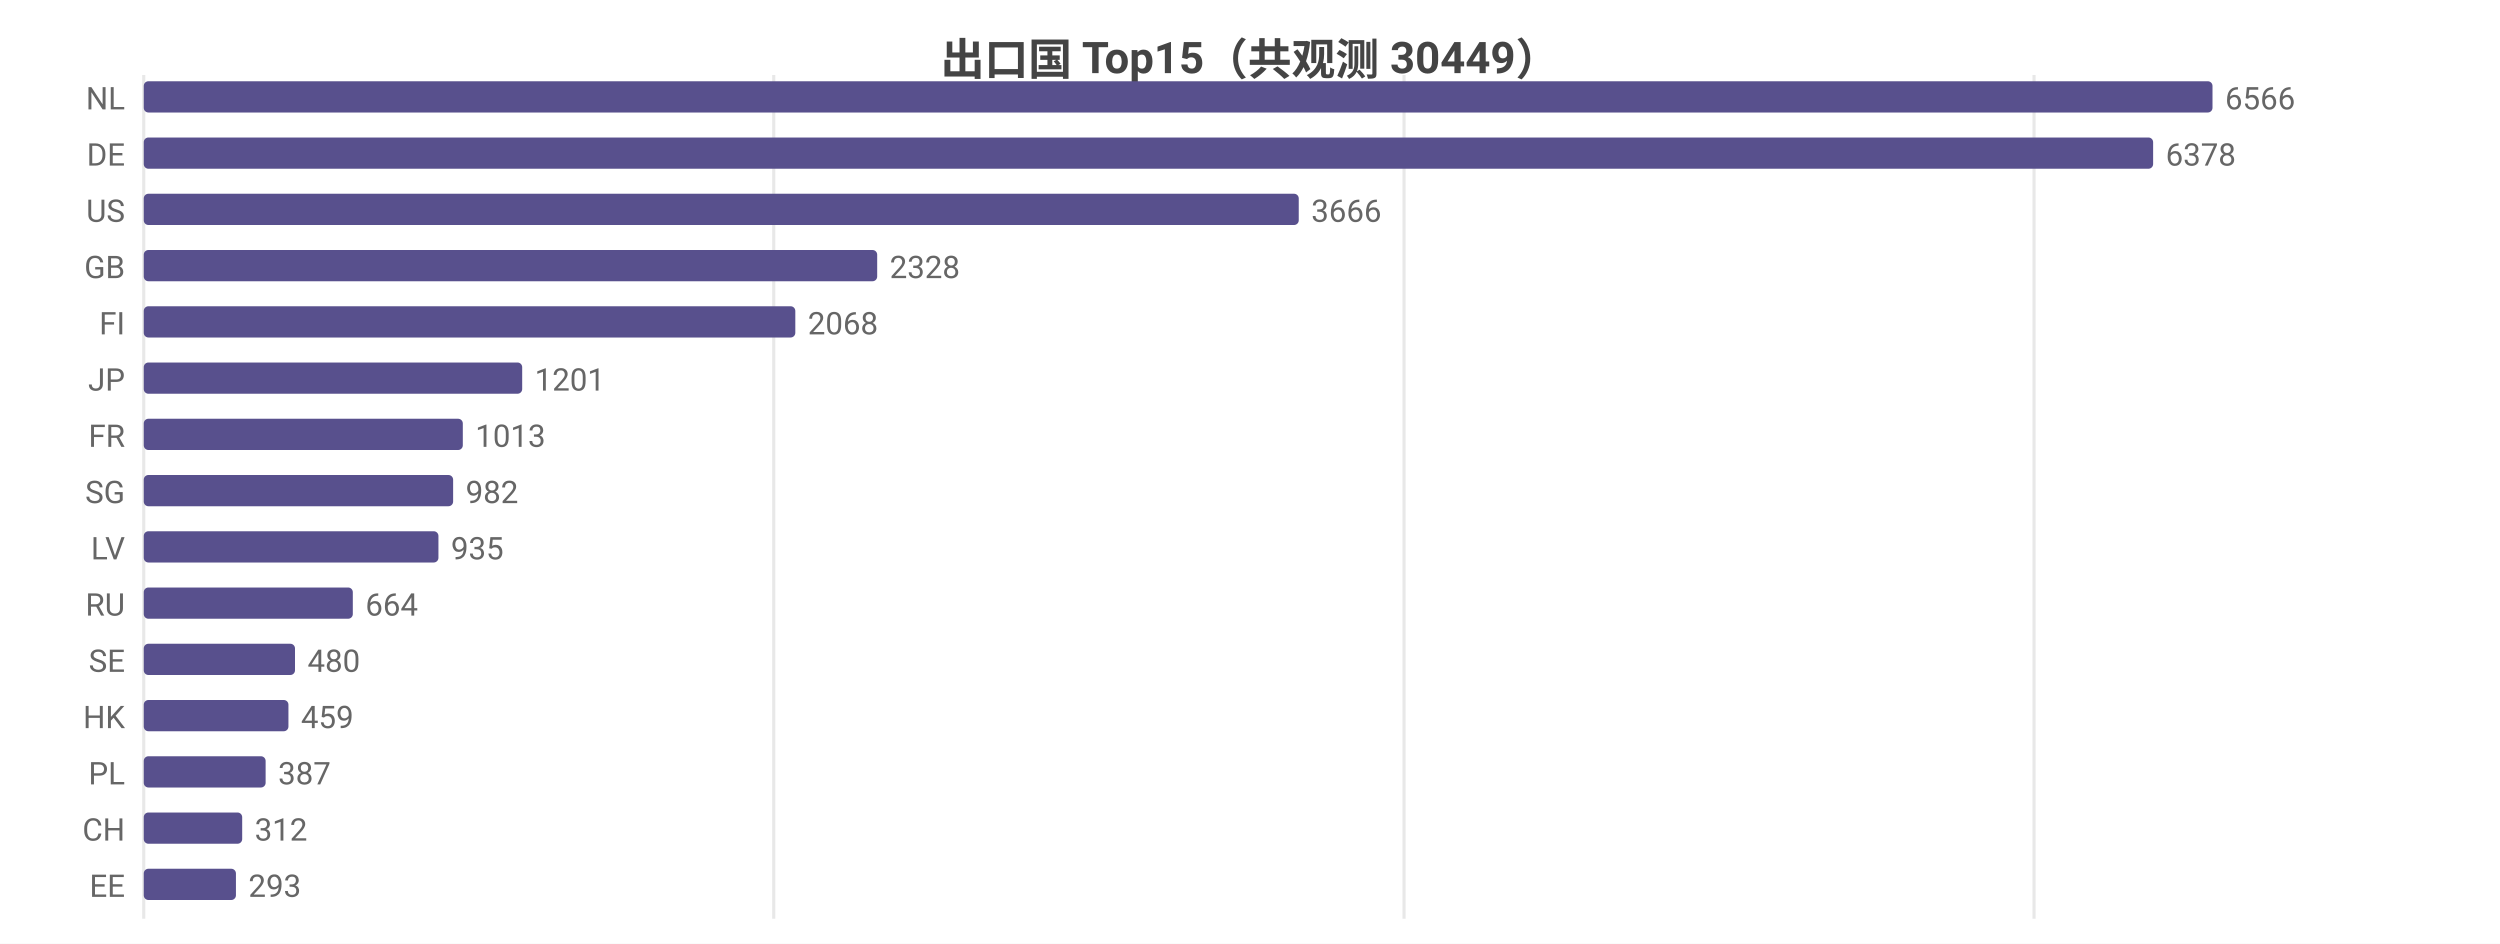
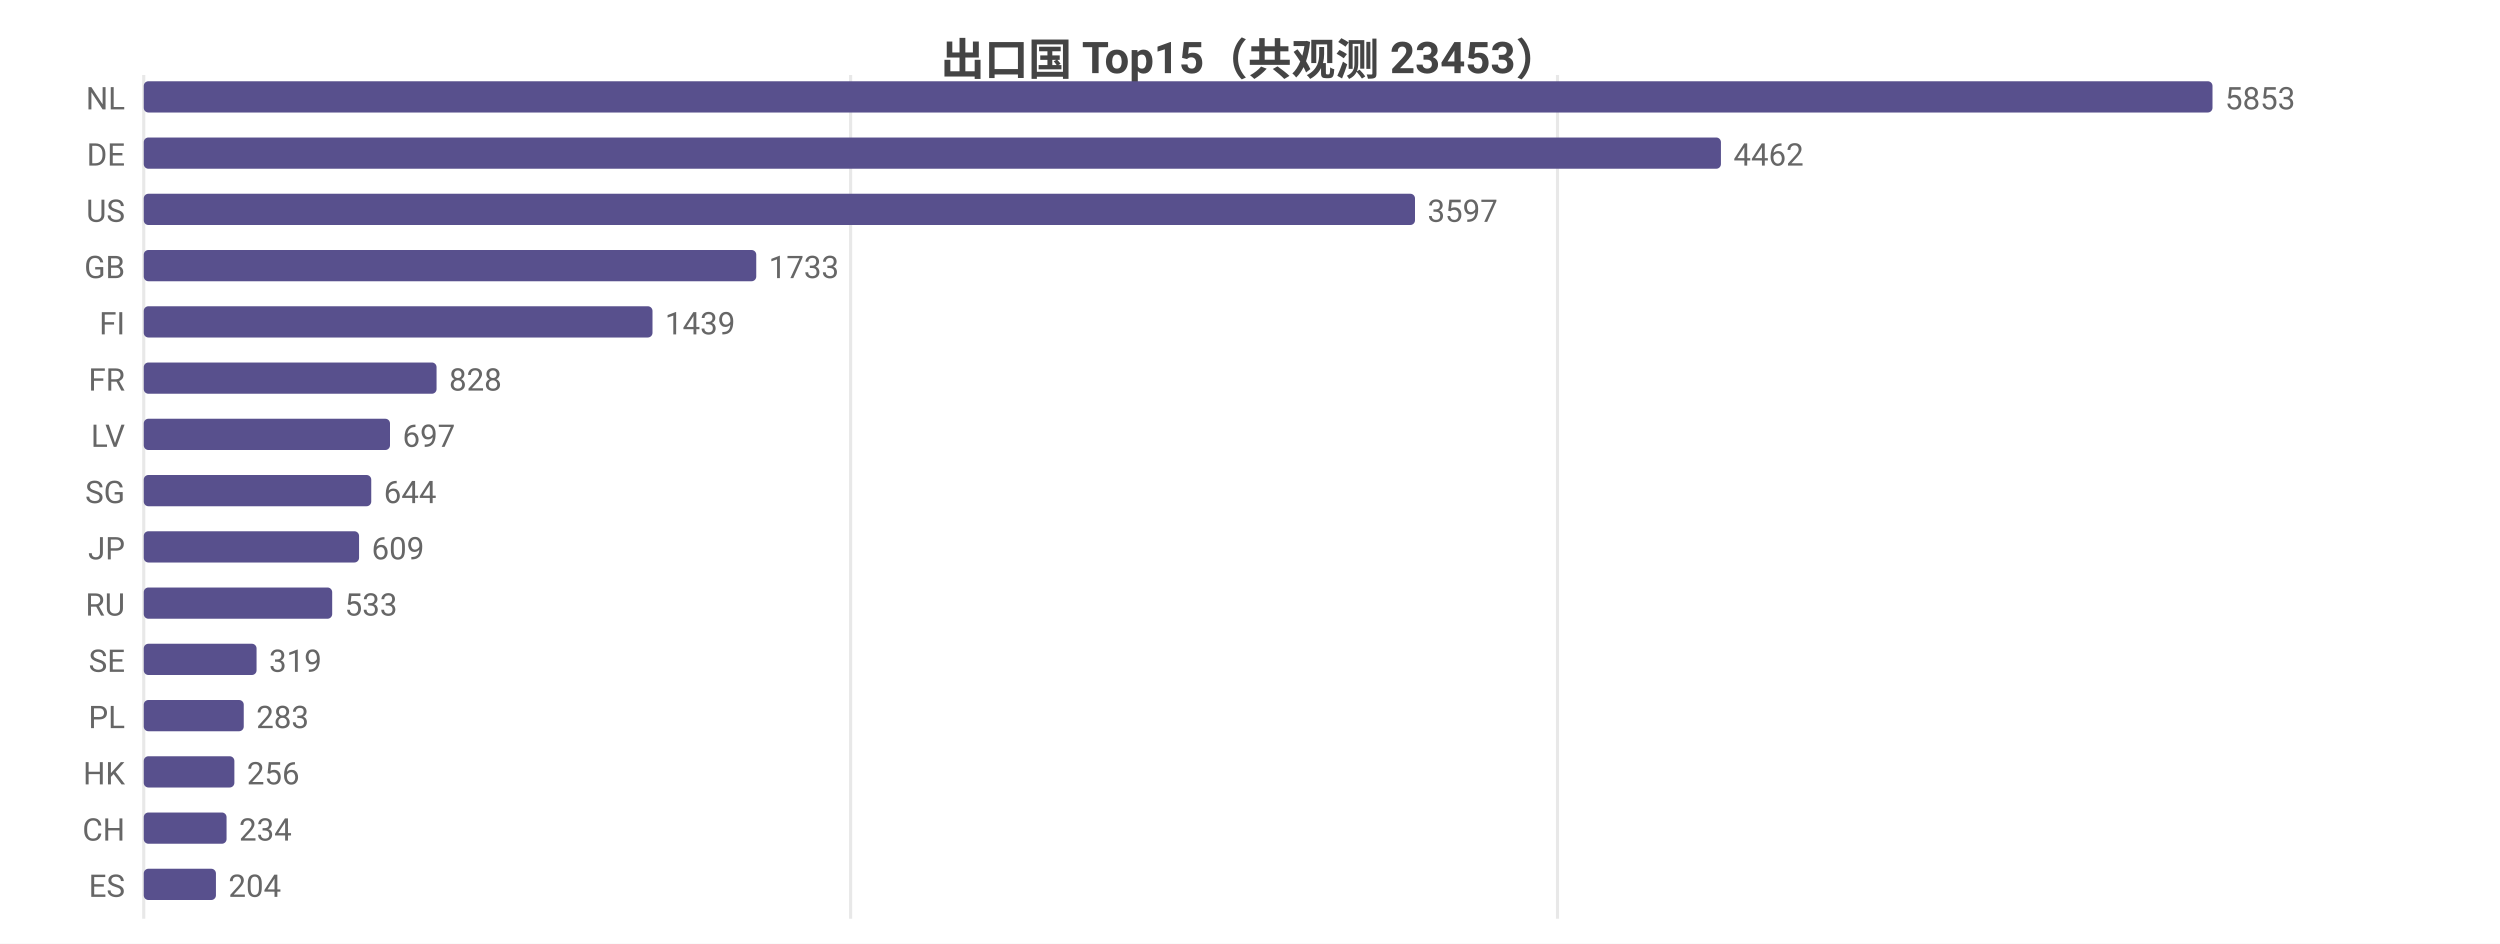
<svg xmlns="http://www.w3.org/2000/svg" width="800" height="302" viewBox="0 0 800 302">
  <rect width="800" height="302" fill="#ffffff" />
  <style>text{font-family:system-ui,-apple-system,'Segoe UI',Roboto,'PingFang SC','Microsoft YaHei','Noto Sans CJK SC',sans-serif}.g{stroke:#e8e8e8;stroke-width:1}.a{stroke:#999;stroke-width:1}.t{font-size:10px;fill:#666}.m{font-size:10px;text-anchor:middle;fill:#666}.e{font-size:10px;text-anchor:end;fill:#666}.l{font-size:11px;fill:#333}.tt{font-size:14px;font-weight:600;text-anchor:middle;fill:#444}.em{font-size:13px;text-anchor:middle;fill:#999}</style>
-   <text class="tt" x="400.0" y="24">出口国 Top15（共观测 30449）</text>
+   <text class="tt" x="400.0" y="24">出口国 Top15（共观测 23453）</text>
  <line class="g" x1="46" y1="24" x2="46" y2="294" />
-   <line class="g" x1="247.6" y1="24" x2="247.6" y2="294" />
-   <line class="g" x1="449.3" y1="24" x2="449.3" y2="294" />
-   <line class="g" x1="650.9" y1="24" x2="650.9" y2="294" />
+   <line class="g" x1="272.2" y1="24" x2="272.2" y2="294" />
+   <line class="g" x1="498.4" y1="24" x2="498.4" y2="294" />
  <text class="e" x="40" y="35">NL</text>
  <rect x="46" y="26" width="662" height="10" fill="#58508d" rx="1.5" />
-   <text class="t" x="712" y="35">6566</text>
+   <text class="t" x="712" y="35">5853</text>
  <text class="e" x="40" y="53">DE</text>
-   <rect x="46" y="44" width="643.0" height="10" fill="#58508d" rx="1.5" />
-   <text class="t" x="693.0" y="53">6378</text>
+   <rect x="46" y="44" width="504.7" height="10" fill="#58508d" rx="1.5" />
+   <text class="t" x="554.7" y="53">4462</text>
  <text class="e" x="40" y="71">US</text>
-   <rect x="46" y="62" width="369.6" height="10" fill="#58508d" rx="1.5" />
-   <text class="t" x="419.6" y="71">3666</text>
+   <rect x="46" y="62" width="406.8" height="10" fill="#58508d" rx="1.5" />
+   <text class="t" x="456.8" y="71">3597</text>
  <text class="e" x="40" y="89">GB</text>
-   <rect x="46" y="80" width="234.7" height="10" fill="#58508d" rx="1.5" />
-   <text class="t" x="284.7" y="89">2328</text>
+   <rect x="46" y="80" width="196.0" height="10" fill="#58508d" rx="1.5" />
+   <text class="t" x="246.0" y="89">1733</text>
  <text class="e" x="40" y="107">FI</text>
-   <rect x="46" y="98" width="208.5" height="10" fill="#58508d" rx="1.5" />
-   <text class="t" x="258.5" y="107">2068</text>
-   <text class="e" x="40" y="125">JP</text>
-   <rect x="46" y="116" width="121.1" height="10" fill="#58508d" rx="1.5" />
-   <text class="t" x="171.1" y="125">1201</text>
-   <text class="e" x="40" y="143">FR</text>
-   <rect x="46" y="134" width="102.1" height="10" fill="#58508d" rx="1.5" />
-   <text class="t" x="152.1" y="143">1013</text>
+   <rect x="46" y="98" width="162.8" height="10" fill="#58508d" rx="1.5" />
+   <text class="t" x="212.8" y="107">1439</text>
+   <text class="e" x="40" y="125">FR</text>
+   <rect x="46" y="116" width="93.7" height="10" fill="#58508d" rx="1.5" />
+   <text class="t" x="143.7" y="125">828</text>
+   <text class="e" x="40" y="143">LV</text>
+   <rect x="46" y="134" width="78.8" height="10" fill="#58508d" rx="1.5" />
+   <text class="t" x="128.8" y="143">697</text>
  <text class="e" x="40" y="161">SG</text>
-   <rect x="46" y="152" width="99.0" height="10" fill="#58508d" rx="1.5" />
-   <text class="t" x="149.0" y="161">982</text>
-   <text class="e" x="40" y="179">LV</text>
-   <rect x="46" y="170" width="94.3" height="10" fill="#58508d" rx="1.5" />
-   <text class="t" x="144.3" y="179">935</text>
+   <rect x="46" y="152" width="72.8" height="10" fill="#58508d" rx="1.5" />
+   <text class="t" x="122.8" y="161">644</text>
+   <text class="e" x="40" y="179">JP</text>
+   <rect x="46" y="170" width="68.9" height="10" fill="#58508d" rx="1.5" />
+   <text class="t" x="118.9" y="179">609</text>
  <text class="e" x="40" y="197">RU</text>
-   <rect x="46" y="188" width="66.9" height="10" fill="#58508d" rx="1.5" />
-   <text class="t" x="116.9" y="197">664</text>
+   <rect x="46" y="188" width="60.3" height="10" fill="#58508d" rx="1.5" />
+   <text class="t" x="110.3" y="197">533</text>
  <text class="e" x="40" y="215">SE</text>
-   <rect x="46" y="206" width="48.4" height="10" fill="#58508d" rx="1.5" />
-   <text class="t" x="98.4" y="215">480</text>
-   <text class="e" x="40" y="233">HK</text>
-   <rect x="46" y="224" width="46.3" height="10" fill="#58508d" rx="1.5" />
-   <text class="t" x="96.3" y="233">459</text>
-   <text class="e" x="40" y="251">PL</text>
-   <rect x="46" y="242" width="39.0" height="10" fill="#58508d" rx="1.5" />
-   <text class="t" x="89.0" y="251">387</text>
+   <rect x="46" y="206" width="36.1" height="10" fill="#58508d" rx="1.5" />
+   <text class="t" x="86.1" y="215">319</text>
+   <text class="e" x="40" y="233">PL</text>
+   <rect x="46" y="224" width="32.0" height="10" fill="#58508d" rx="1.5" />
+   <text class="t" x="82.0" y="233">283</text>
+   <text class="e" x="40" y="251">HK</text>
+   <rect x="46" y="242" width="29.0" height="10" fill="#58508d" rx="1.5" />
+   <text class="t" x="79.0" y="251">256</text>
  <text class="e" x="40" y="269">CH</text>
-   <rect x="46" y="260" width="31.5" height="10" fill="#58508d" rx="1.5" />
-   <text class="t" x="81.5" y="269">312</text>
-   <text class="e" x="40" y="287">EE</text>
-   <rect x="46" y="278" width="29.5" height="10" fill="#58508d" rx="1.5" />
-   <text class="t" x="79.5" y="287">293</text>
+   <rect x="46" y="260" width="26.5" height="10" fill="#58508d" rx="1.5" />
+   <text class="t" x="76.5" y="269">234</text>
+   <text class="e" x="40" y="287">ES</text>
+   <rect x="46" y="278" width="23.1" height="10" fill="#58508d" rx="1.5" />
+   <text class="t" x="73.1" y="287">204</text>
</svg>
